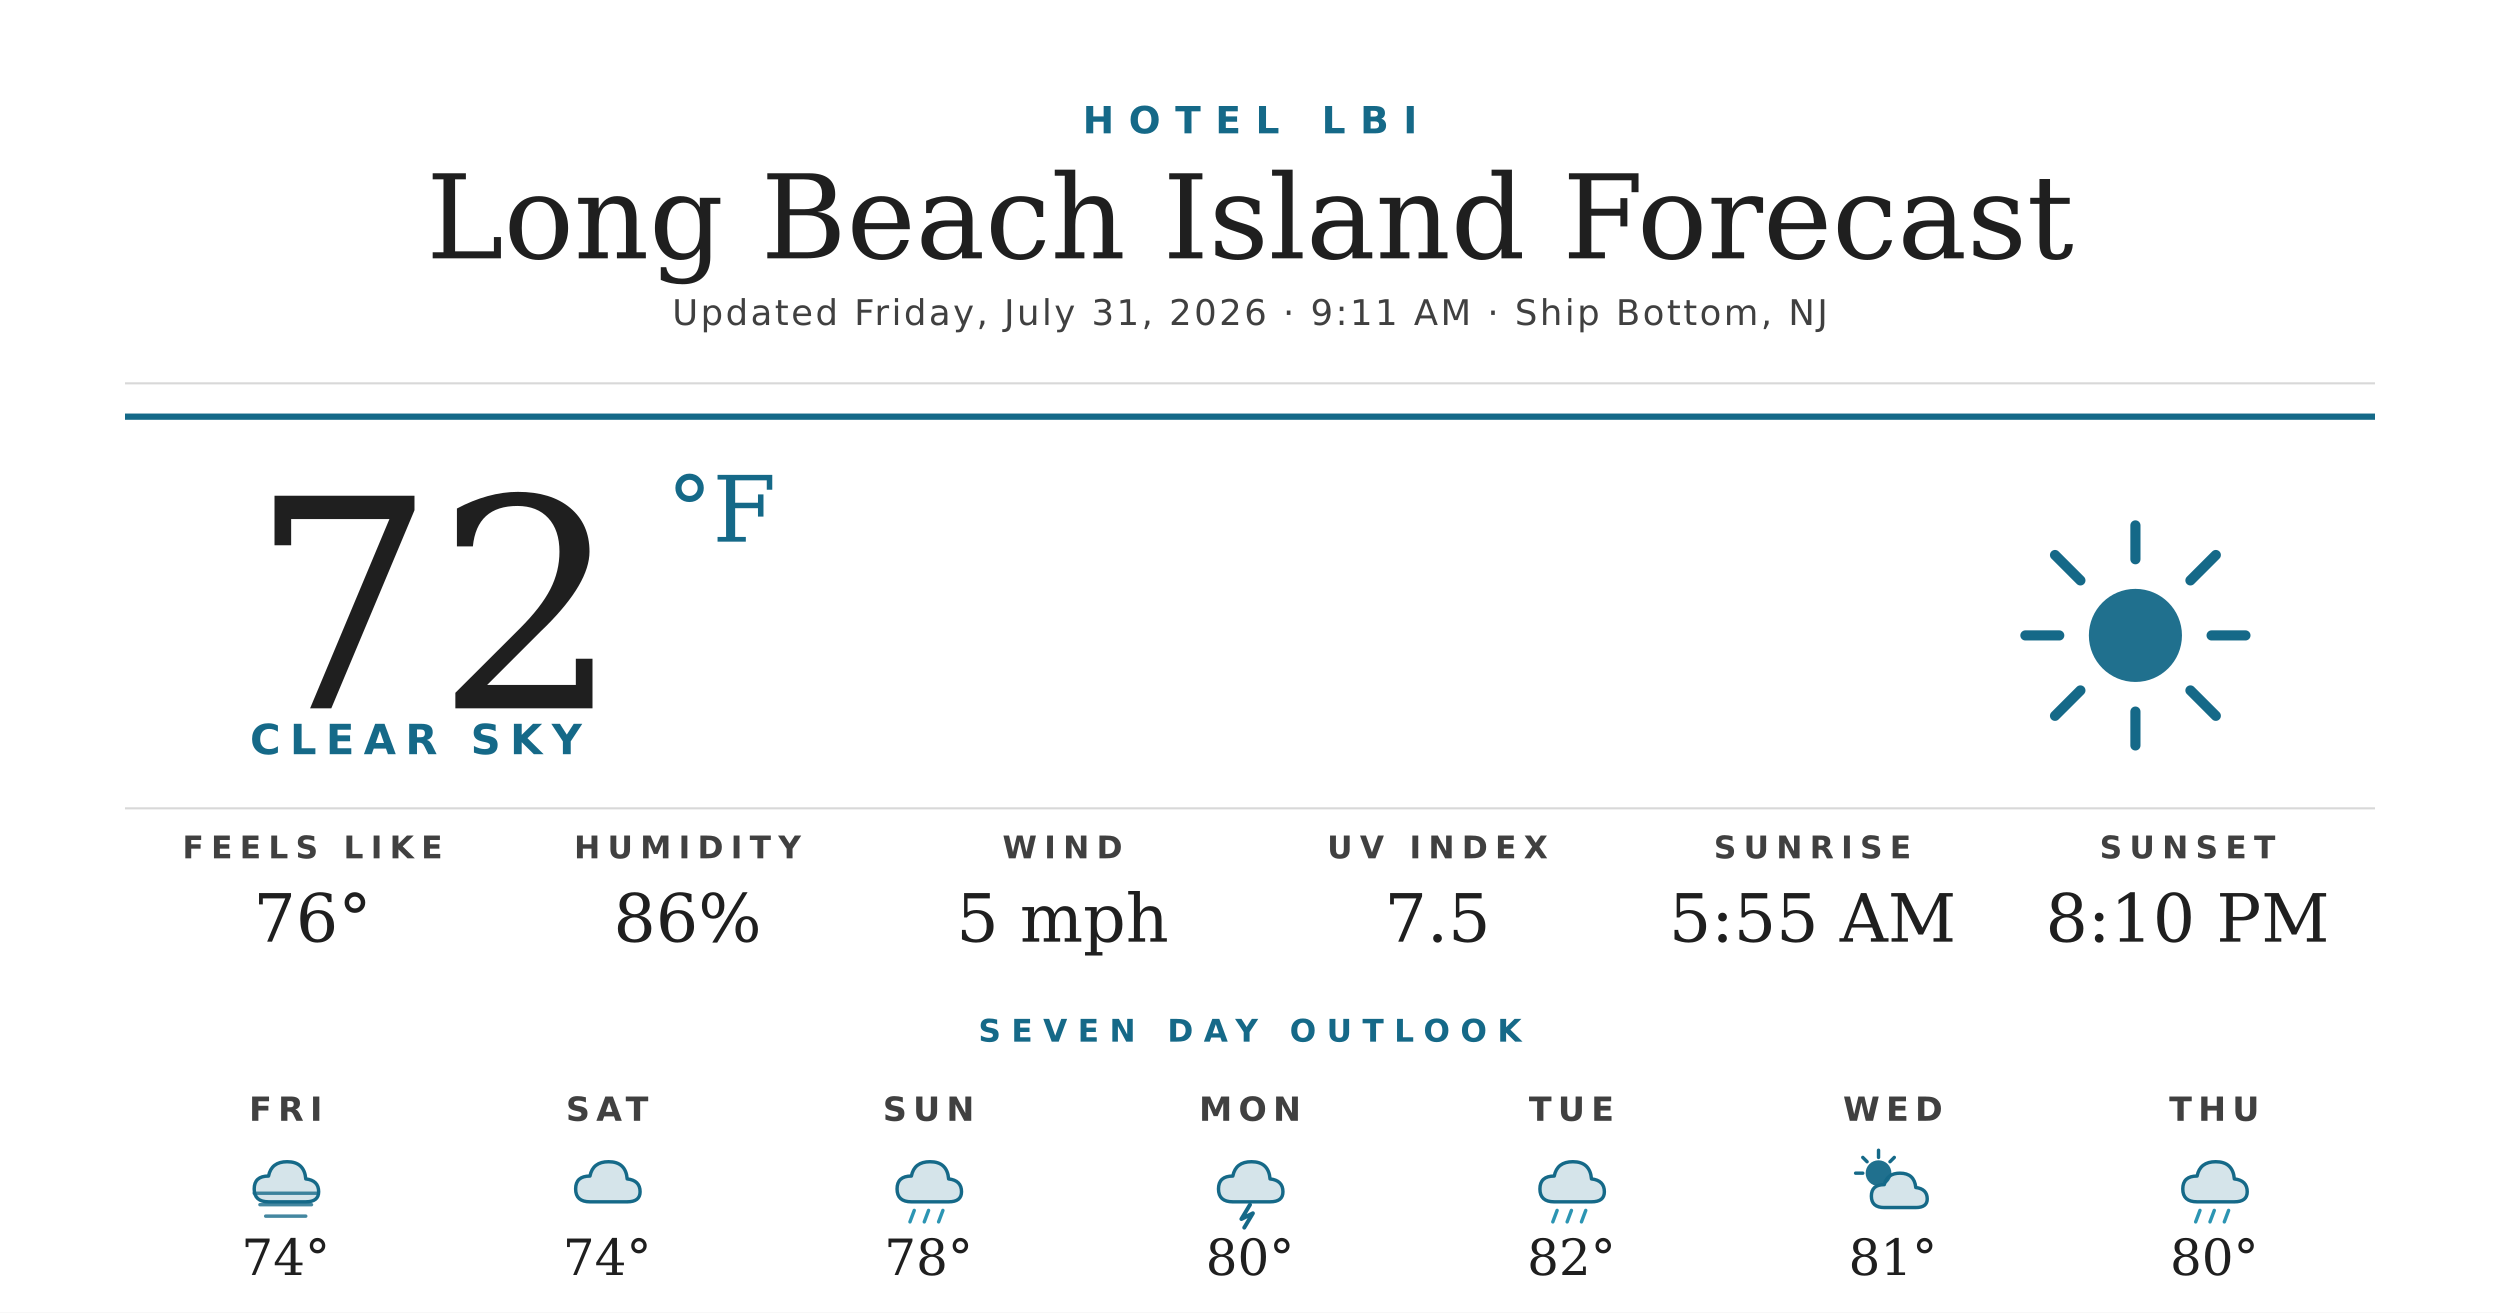
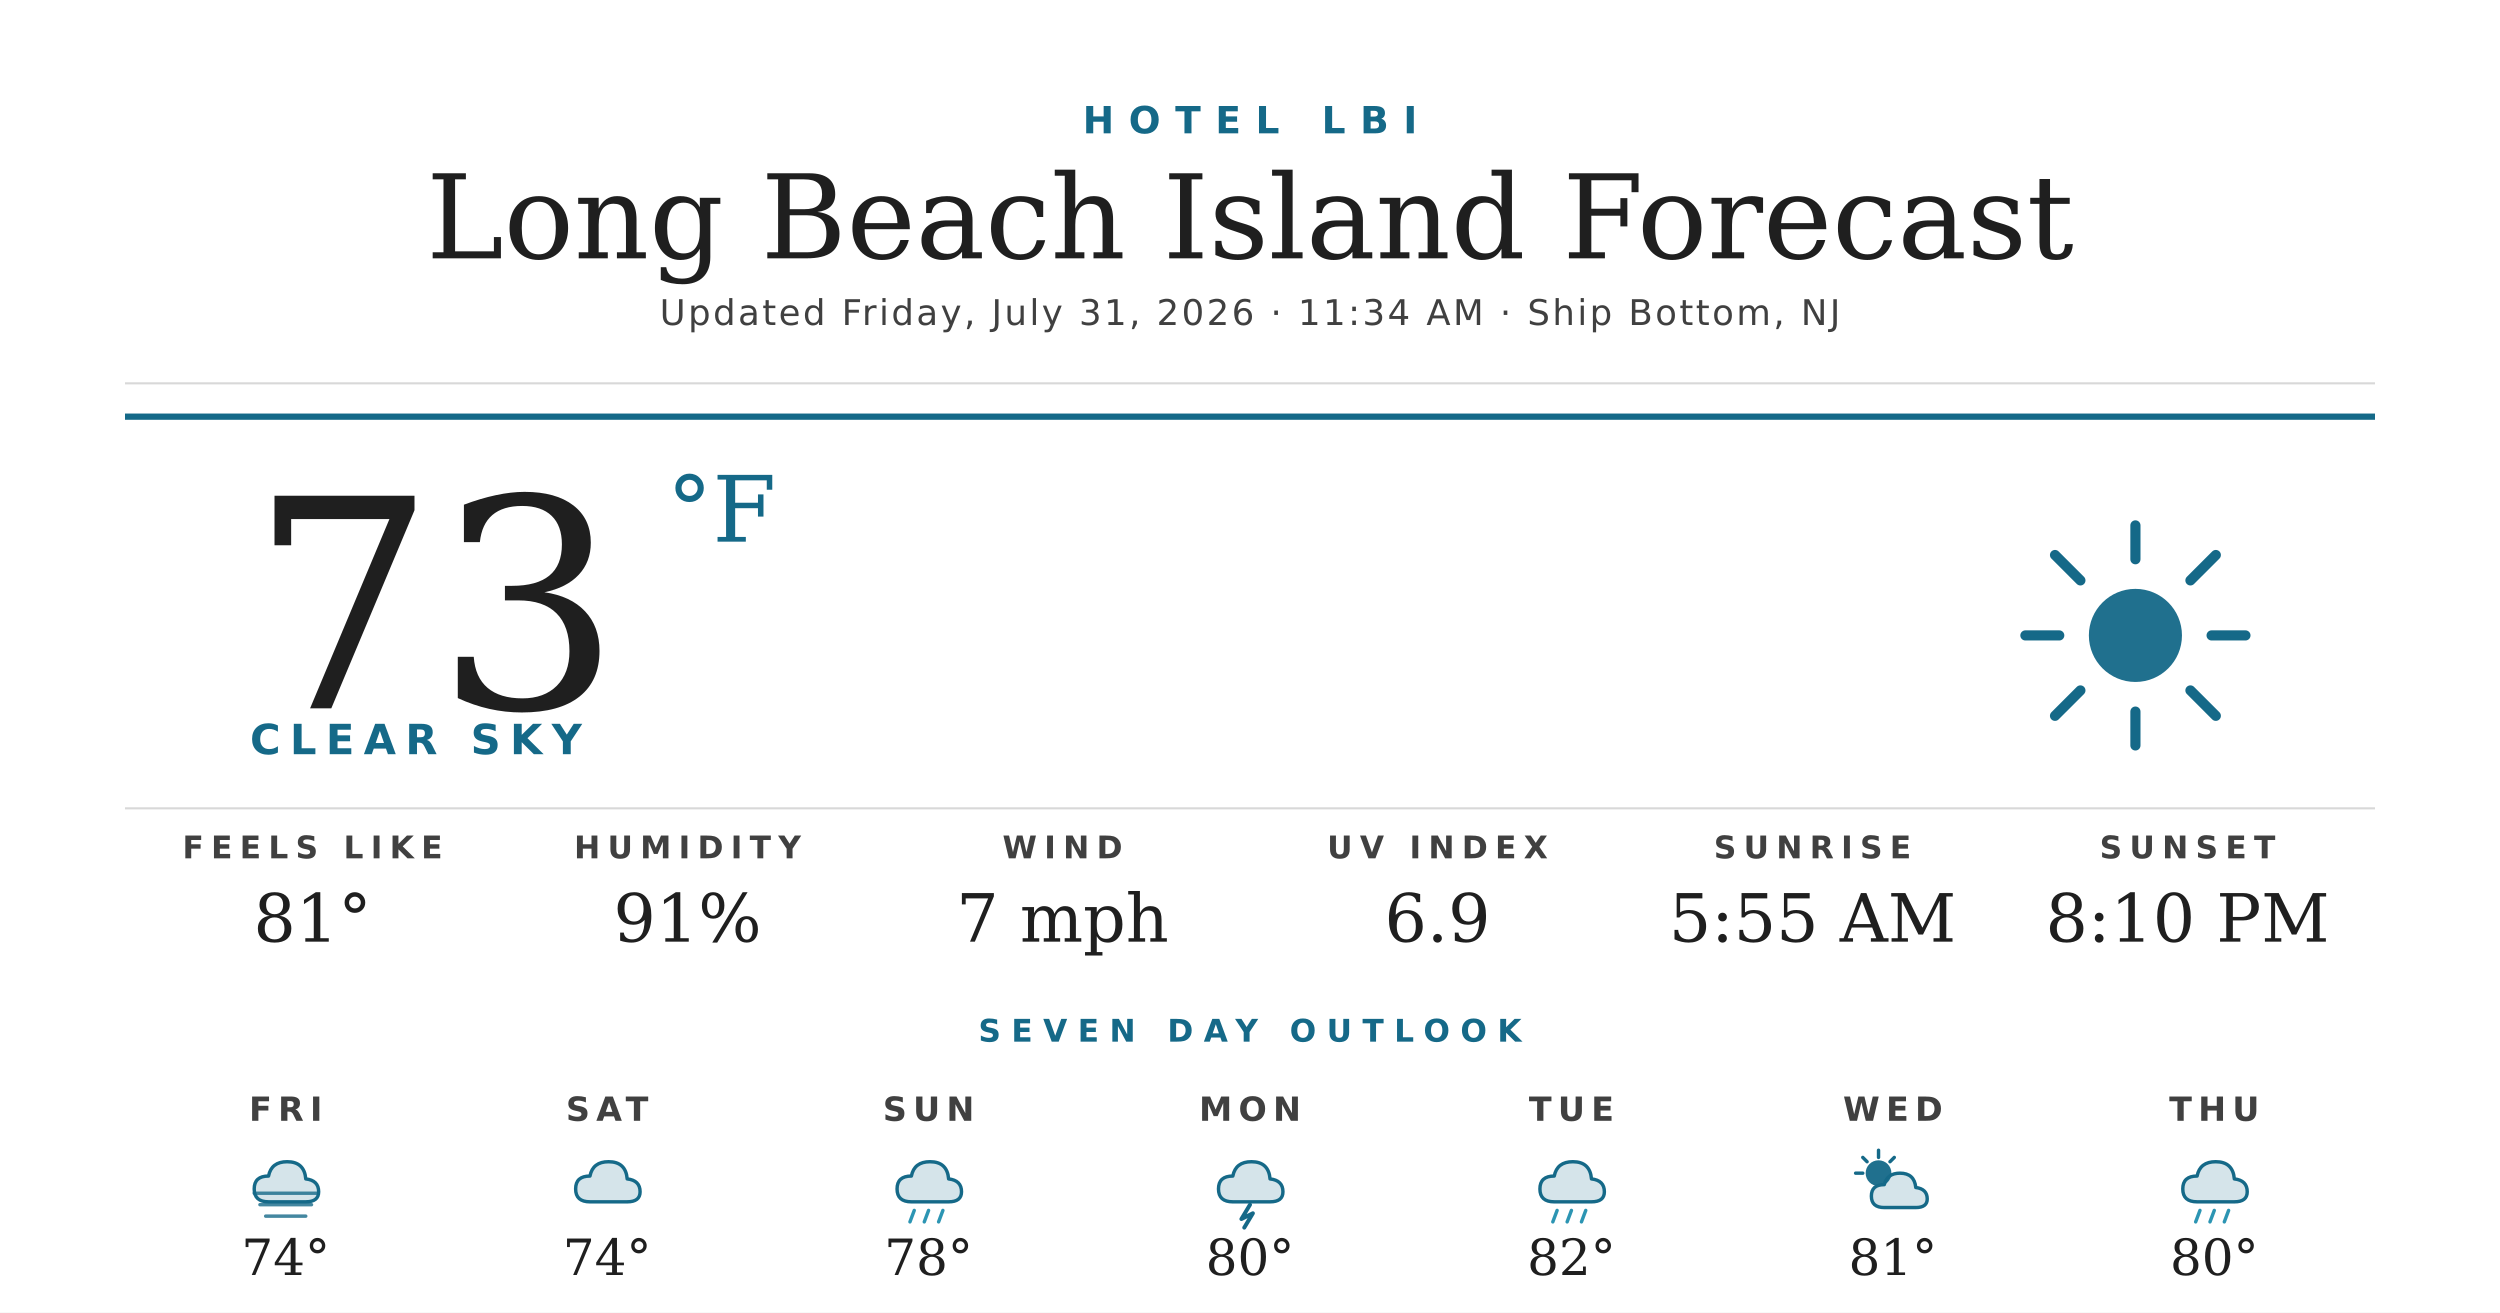
<svg xmlns="http://www.w3.org/2000/svg" width="1200" height="630" viewBox="0 0 1200 630">
  <rect width="1200" height="630" fill="#ffffff" />
  <text x="600" y="64" text-anchor="middle" font-family="'Montserrat Bold', 'Montserrat', 'DejaVu Sans', Helvetica, Arial, sans-serif" font-size="18" font-weight="700" fill="#156988" letter-spacing="7">HOTEL LBI</text>
  <text x="600" y="124" text-anchor="middle" font-family="'Prata', 'DejaVu Serif', Georgia, serif" font-size="56" fill="#1f1f1f">Long Beach Island Forecast</text>
-   <text x="600" y="156" text-anchor="middle" font-family="'Montserrat', 'DejaVu Sans', Helvetica, Arial, sans-serif" font-size="17" font-weight="500" fill="#404040" letter-spacing="1.2">Updated Friday, July 31, 2026 · 9:11 AM · Ship Bottom, NJ</text>
+   <text x="600" y="156" text-anchor="middle" font-family="'Montserrat', 'DejaVu Sans', Helvetica, Arial, sans-serif" font-size="17" font-weight="500" fill="#404040" letter-spacing="1.2">Updated Friday, July 31, 2026 · 11:34 AM · Ship Bottom, NJ</text>
  <line x1="60" y1="184" x2="1140" y2="184" stroke="#d8d8d8" stroke-width="1" />
  <line x1="60" y1="200" x2="1140" y2="200" stroke="#156988" stroke-width="3" />
-   <text x="120" y="340" font-family="'Prata', 'DejaVu Serif', Georgia, serif" font-size="140" fill="#1f1f1f">72</text>
+   <text x="120" y="340" font-family="'Prata', 'DejaVu Serif', Georgia, serif" font-size="140" fill="#1f1f1f">73</text>
  <text x="320" y="260" font-family="'Prata', 'DejaVu Serif', Georgia, serif" font-size="44" fill="#156988">°F</text>
  <text x="120" y="362" font-family="'Montserrat Bold', 'Montserrat', 'DejaVu Sans', Helvetica, Arial, sans-serif" font-size="20" font-weight="700" fill="#156988" letter-spacing="4.5">CLEAR SKY</text>
  <g transform="translate(960,240) scale(2.03125)">
    <circle cx="32" cy="32" r="11" fill="#156988" opacity="0.95" />
    <g stroke="#156988" stroke-width="2.4" stroke-linecap="round">
      <line x1="32" y1="6" x2="32" y2="14" />
      <line x1="32" y1="50" x2="32" y2="58" />
      <line x1="6" y1="32" x2="14" y2="32" />
      <line x1="50" y1="32" x2="58" y2="32" />
      <line x1="13" y1="13" x2="19" y2="19" />
      <line x1="45" y1="45" x2="51" y2="51" />
      <line x1="13" y1="51" x2="19" y2="45" />
      <line x1="45" y1="19" x2="51" y2="13" />
    </g>
  </g>
  <line x1="60" y1="388" x2="1140" y2="388" stroke="#d8d8d8" stroke-width="1" />
  <text x="150" y="412" text-anchor="middle" font-family="'Montserrat Bold', 'Montserrat', 'DejaVu Sans', Helvetica, Arial, sans-serif" font-size="15" font-weight="700" fill="#404040" letter-spacing="3.5">FEELS LIKE</text>
-   <text x="150" y="452" text-anchor="middle" font-family="'Prata', 'DejaVu Serif', Georgia, serif" font-size="32" fill="#1f1f1f">76°</text>
+   <text x="150" y="452" text-anchor="middle" font-family="'Prata', 'DejaVu Serif', Georgia, serif" font-size="32" fill="#1f1f1f">81°</text>
  <text x="330" y="412" text-anchor="middle" font-family="'Montserrat Bold', 'Montserrat', 'DejaVu Sans', Helvetica, Arial, sans-serif" font-size="15" font-weight="700" fill="#404040" letter-spacing="3.5">HUMIDITY</text>
-   <text x="330" y="452" text-anchor="middle" font-family="'Prata', 'DejaVu Serif', Georgia, serif" font-size="32" fill="#1f1f1f">86%</text>
+   <text x="330" y="452" text-anchor="middle" font-family="'Prata', 'DejaVu Serif', Georgia, serif" font-size="32" fill="#1f1f1f">91%</text>
  <text x="510" y="412" text-anchor="middle" font-family="'Montserrat Bold', 'Montserrat', 'DejaVu Sans', Helvetica, Arial, sans-serif" font-size="15" font-weight="700" fill="#404040" letter-spacing="3.5">WIND</text>
-   <text x="510" y="452" text-anchor="middle" font-family="'Prata', 'DejaVu Serif', Georgia, serif" font-size="32" fill="#1f1f1f">5 mph</text>
+   <text x="510" y="452" text-anchor="middle" font-family="'Prata', 'DejaVu Serif', Georgia, serif" font-size="32" fill="#1f1f1f">7 mph</text>
  <text x="690" y="412" text-anchor="middle" font-family="'Montserrat Bold', 'Montserrat', 'DejaVu Sans', Helvetica, Arial, sans-serif" font-size="15" font-weight="700" fill="#404040" letter-spacing="3.5">UV INDEX</text>
-   <text x="690" y="452" text-anchor="middle" font-family="'Prata', 'DejaVu Serif', Georgia, serif" font-size="32" fill="#1f1f1f">7.5</text>
+   <text x="690" y="452" text-anchor="middle" font-family="'Prata', 'DejaVu Serif', Georgia, serif" font-size="32" fill="#1f1f1f">6.9</text>
  <text x="870" y="412" text-anchor="middle" font-family="'Montserrat Bold', 'Montserrat', 'DejaVu Sans', Helvetica, Arial, sans-serif" font-size="15" font-weight="700" fill="#404040" letter-spacing="3.5">SUNRISE</text>
  <text x="870" y="452" text-anchor="middle" font-family="'Prata', 'DejaVu Serif', Georgia, serif" font-size="32" fill="#1f1f1f">5:55 AM</text>
  <text x="1050" y="412" text-anchor="middle" font-family="'Montserrat Bold', 'Montserrat', 'DejaVu Sans', Helvetica, Arial, sans-serif" font-size="15" font-weight="700" fill="#404040" letter-spacing="3.5">SUNSET</text>
  <text x="1050" y="452" text-anchor="middle" font-family="'Prata', 'DejaVu Serif', Georgia, serif" font-size="32" fill="#1f1f1f">8:10 PM</text>
  <text x="600" y="500" text-anchor="middle" font-family="'Montserrat Bold', 'Montserrat', 'DejaVu Sans', Helvetica, Arial, sans-serif" font-size="15" font-weight="700" fill="#156988" letter-spacing="5">SEVEN DAY OUTLOOK</text>
  <text x="137.143" y="538" text-anchor="middle" font-family="'Montserrat Bold', 'Montserrat', 'DejaVu Sans', Helvetica, Arial, sans-serif" font-size="16" font-weight="700" fill="#404040" letter-spacing="3">FRI</text>
  <g transform="translate(115.1429,548) scale(0.6875)">
    <path d="M20 42 Q10 42 10 33 Q10 24 20 24 Q22 14 33 14 Q45 14 46 26 Q55 27 55 35 Q55 42 46 42 Z" fill="#156988" opacity="0.18" />
    <path d="M20 42 Q10 42 10 33 Q10 24 20 24 Q22 14 33 14 Q45 14 46 26 Q55 27 55 35 Q55 42 46 42 Z" fill="none" stroke="#156988" stroke-width="2.4" stroke-linejoin="round" />
    <g stroke="#156988" stroke-width="2.4" stroke-linecap="round" opacity="0.8">
      <line x1="10" y1="36" x2="54" y2="36" />
      <line x1="14" y1="44" x2="50" y2="44" />
      <line x1="18" y1="52" x2="46" y2="52" />
    </g>
  </g>
  <text x="137.143" y="612" text-anchor="middle" font-family="'Prata', 'DejaVu Serif', Georgia, serif" font-size="24" fill="#1f1f1f">74°</text>
  <text x="291.429" y="538" text-anchor="middle" font-family="'Montserrat Bold', 'Montserrat', 'DejaVu Sans', Helvetica, Arial, sans-serif" font-size="16" font-weight="700" fill="#404040" letter-spacing="3">SAT</text>
  <g transform="translate(269.4286,548) scale(0.6875)">
    <path d="M20 42 Q10 42 10 33 Q10 24 20 24 Q22 14 33 14 Q45 14 46 26 Q55 27 55 35 Q55 42 46 42 Z" fill="#156988" opacity="0.18" />
    <path d="M20 42 Q10 42 10 33 Q10 24 20 24 Q22 14 33 14 Q45 14 46 26 Q55 27 55 35 Q55 42 46 42 Z" fill="none" stroke="#156988" stroke-width="2.4" stroke-linejoin="round" />
  </g>
  <text x="291.429" y="612" text-anchor="middle" font-family="'Prata', 'DejaVu Serif', Georgia, serif" font-size="24" fill="#1f1f1f">74°</text>
  <text x="445.714" y="538" text-anchor="middle" font-family="'Montserrat Bold', 'Montserrat', 'DejaVu Sans', Helvetica, Arial, sans-serif" font-size="16" font-weight="700" fill="#404040" letter-spacing="3">SUN</text>
  <g transform="translate(423.7143,548) scale(0.6875)">
    <path d="M20 42 Q10 42 10 33 Q10 24 20 24 Q22 14 33 14 Q45 14 46 26 Q55 27 55 35 Q55 42 46 42 Z" fill="#156988" opacity="0.18" />
    <path d="M20 42 Q10 42 10 33 Q10 24 20 24 Q22 14 33 14 Q45 14 46 26 Q55 27 55 35 Q55 42 46 42 Z" fill="none" stroke="#156988" stroke-width="2.4" stroke-linejoin="round" />
    <g stroke="#2C95B3" stroke-width="2.4" stroke-linecap="round">
      <line x1="22" y1="48" x2="19" y2="56" />
      <line x1="32" y1="48" x2="29" y2="56" />
      <line x1="42" y1="48" x2="39" y2="56" />
    </g>
  </g>
  <text x="445.714" y="612" text-anchor="middle" font-family="'Prata', 'DejaVu Serif', Georgia, serif" font-size="24" fill="#1f1f1f">78°</text>
  <text x="600" y="538" text-anchor="middle" font-family="'Montserrat Bold', 'Montserrat', 'DejaVu Sans', Helvetica, Arial, sans-serif" font-size="16" font-weight="700" fill="#404040" letter-spacing="3">MON</text>
  <g transform="translate(578,548) scale(0.6875)">
    <path d="M20 42 Q10 42 10 33 Q10 24 20 24 Q22 14 33 14 Q45 14 46 26 Q55 27 55 35 Q55 42 46 42 Z" fill="#156988" opacity="0.18" />
    <path d="M20 42 Q10 42 10 33 Q10 24 20 24 Q22 14 33 14 Q45 14 46 26 Q55 27 55 35 Q55 42 46 42 Z" fill="none" stroke="#156988" stroke-width="2.4" stroke-linejoin="round" />
    <path d="M32 44 L26 54 L34 50 L28 60" stroke="#156988" stroke-width="2.8" fill="none" stroke-linecap="round" stroke-linejoin="round" />
  </g>
  <text x="600" y="612" text-anchor="middle" font-family="'Prata', 'DejaVu Serif', Georgia, serif" font-size="24" fill="#1f1f1f">80°</text>
  <text x="754.286" y="538" text-anchor="middle" font-family="'Montserrat Bold', 'Montserrat', 'DejaVu Sans', Helvetica, Arial, sans-serif" font-size="16" font-weight="700" fill="#404040" letter-spacing="3">TUE</text>
  <g transform="translate(732.2857,548) scale(0.6875)">
    <path d="M20 42 Q10 42 10 33 Q10 24 20 24 Q22 14 33 14 Q45 14 46 26 Q55 27 55 35 Q55 42 46 42 Z" fill="#156988" opacity="0.18" />
    <path d="M20 42 Q10 42 10 33 Q10 24 20 24 Q22 14 33 14 Q45 14 46 26 Q55 27 55 35 Q55 42 46 42 Z" fill="none" stroke="#156988" stroke-width="2.4" stroke-linejoin="round" />
    <g stroke="#2C95B3" stroke-width="2.4" stroke-linecap="round">
      <line x1="22" y1="48" x2="19" y2="56" />
      <line x1="32" y1="48" x2="29" y2="56" />
      <line x1="42" y1="48" x2="39" y2="56" />
    </g>
  </g>
  <text x="754.286" y="612" text-anchor="middle" font-family="'Prata', 'DejaVu Serif', Georgia, serif" font-size="24" fill="#1f1f1f">82°</text>
  <text x="908.571" y="538" text-anchor="middle" font-family="'Montserrat Bold', 'Montserrat', 'DejaVu Sans', Helvetica, Arial, sans-serif" font-size="16" font-weight="700" fill="#404040" letter-spacing="3">WED</text>
  <g transform="translate(886.5714,548) scale(0.6875)">
    <circle cx="22" cy="22" r="9" fill="#156988" opacity="0.95" />
    <g stroke="#156988" stroke-width="2.4" stroke-linecap="round">
      <line x1="22" y1="6" x2="22" y2="11" />
      <line x1="6" y1="22" x2="11" y2="22" />
      <line x1="11" y1="11" x2="14" y2="14" />
      <line x1="33" y1="11" x2="30" y2="14" />
    </g>
    <path d="M26 46 Q17 46 17 38 Q17 30 26 30 Q28 22 37 22 Q47 22 48 32 Q56 33 56 40 Q56 46 48 46 Z" fill="#156988" opacity="0.18" />
    <path d="M26 46 Q17 46 17 38 Q17 30 26 30 Q28 22 37 22 Q47 22 48 32 Q56 33 56 40 Q56 46 48 46 Z" fill="none" stroke="#156988" stroke-width="2.4" stroke-linejoin="round" />
  </g>
  <text x="908.571" y="612" text-anchor="middle" font-family="'Prata', 'DejaVu Serif', Georgia, serif" font-size="24" fill="#1f1f1f">81°</text>
  <text x="1062.857" y="538" text-anchor="middle" font-family="'Montserrat Bold', 'Montserrat', 'DejaVu Sans', Helvetica, Arial, sans-serif" font-size="16" font-weight="700" fill="#404040" letter-spacing="3">THU</text>
  <g transform="translate(1040.857,548) scale(0.6875)">
    <path d="M20 42 Q10 42 10 33 Q10 24 20 24 Q22 14 33 14 Q45 14 46 26 Q55 27 55 35 Q55 42 46 42 Z" fill="#156988" opacity="0.18" />
    <path d="M20 42 Q10 42 10 33 Q10 24 20 24 Q22 14 33 14 Q45 14 46 26 Q55 27 55 35 Q55 42 46 42 Z" fill="none" stroke="#156988" stroke-width="2.4" stroke-linejoin="round" />
    <g stroke="#2C95B3" stroke-width="2.4" stroke-linecap="round">
      <line x1="22" y1="48" x2="19" y2="56" />
      <line x1="32" y1="48" x2="29" y2="56" />
      <line x1="42" y1="48" x2="39" y2="56" />
    </g>
  </g>
  <text x="1062.857" y="612" text-anchor="middle" font-family="'Prata', 'DejaVu Serif', Georgia, serif" font-size="24" fill="#1f1f1f">80°</text>
</svg>
